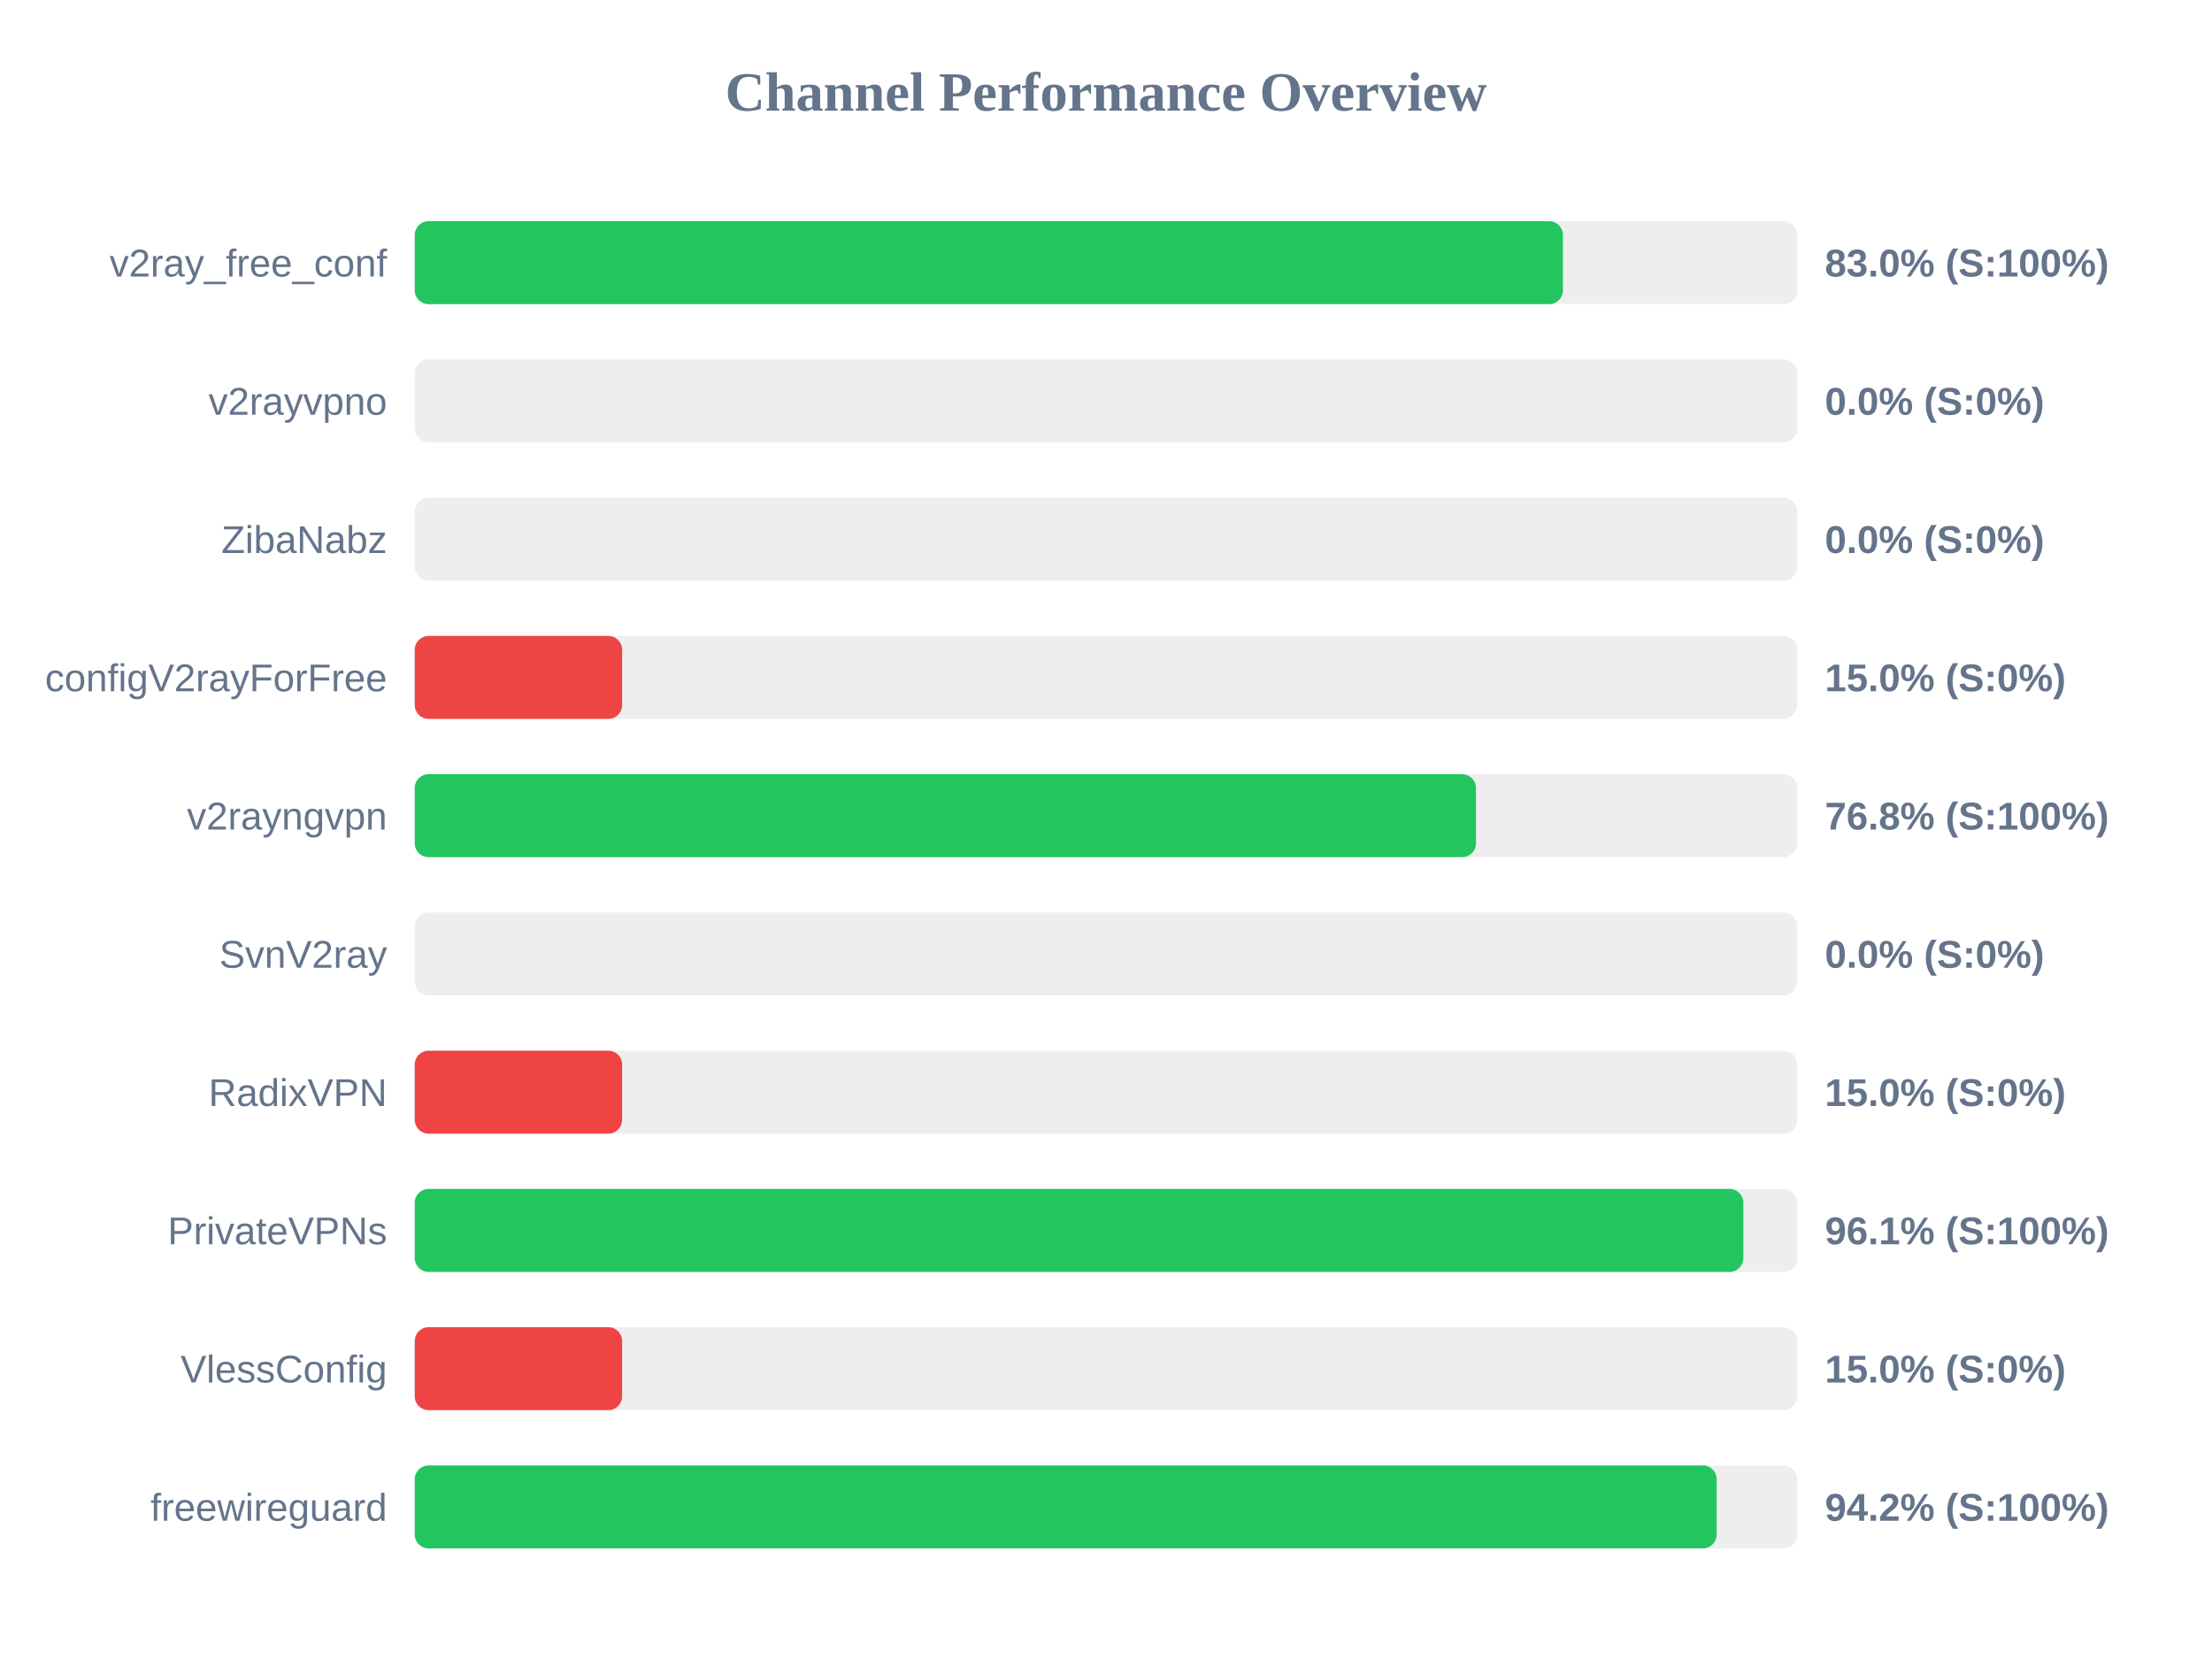
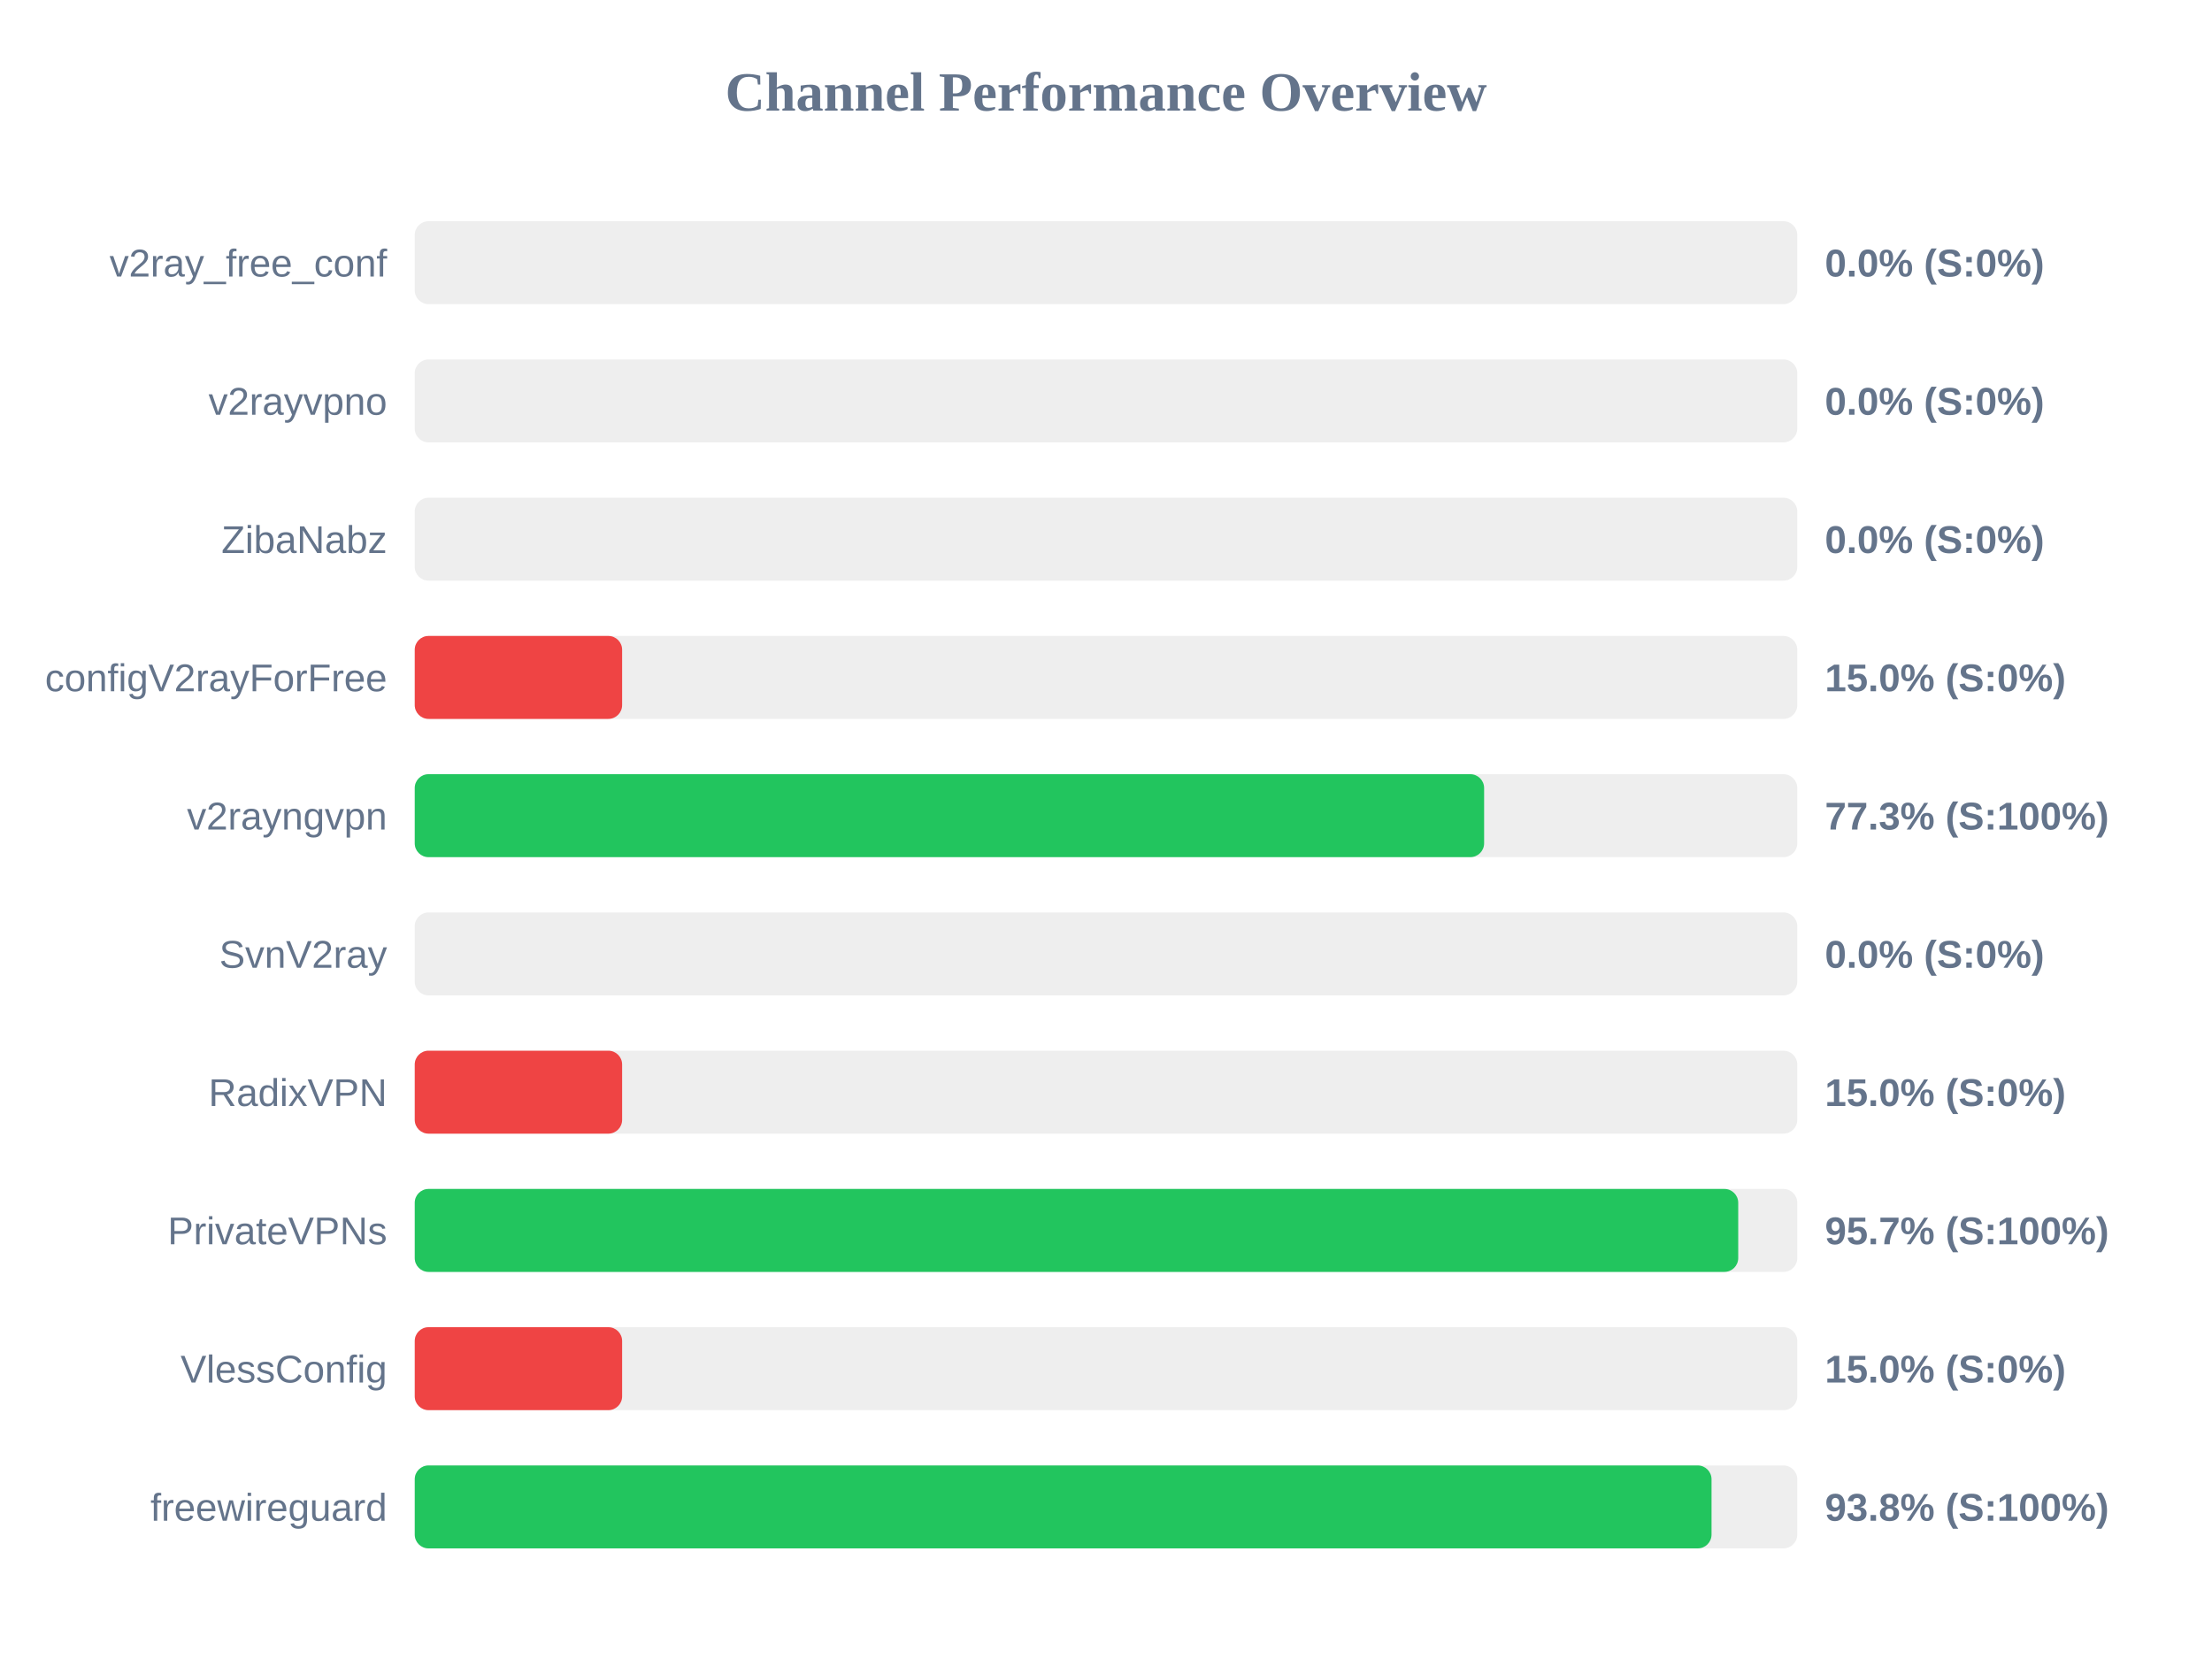
<svg xmlns="http://www.w3.org/2000/svg" width="800" height="600" version="1.1">
  <style>
        .row { font: 14px Arial; fill: #64748b; }
        .score { font: bold 14px Arial; fill: #64748b; }
    </style>
  <text x="400" y="40" text-anchor="middle" font-size="20px" font-weight="bold" fill="#64748b">Channel Performance Overview</text>
  <rect x="150" y="80" width="500" height="30" fill="#eee" rx="5" />
-   <rect x="150" y="80" width="415.25" height="30" fill="#22c55e" rx="5" />
+   <rect x="150" y="80" width="0.0" height="30" fill="#ef4444" rx="5" />
  <text x="140" y="100" text-anchor="end" class="row">v2ray_free_conf</text>
-   <text x="660" y="100" text-anchor="start" class="score">83.0% (S:100%)</text>
+   <text x="660" y="100" text-anchor="start" class="score">0.0% (S:0%)</text>
  <rect x="150" y="130" width="500" height="30" fill="#eee" rx="5" />
  <rect x="150" y="130" width="0.0" height="30" fill="#ef4444" rx="5" />
  <text x="140" y="150" text-anchor="end" class="row">v2rayvpno</text>
  <text x="660" y="150" text-anchor="start" class="score">0.0% (S:0%)</text>
  <rect x="150" y="180" width="500" height="30" fill="#eee" rx="5" />
  <rect x="150" y="180" width="0.0" height="30" fill="#ef4444" rx="5" />
  <text x="140" y="200" text-anchor="end" class="row">ZibaNabz</text>
  <text x="660" y="200" text-anchor="start" class="score">0.0% (S:0%)</text>
  <rect x="150" y="230" width="500" height="30" fill="#eee" rx="5" />
  <rect x="150" y="230" width="75.0" height="30" fill="#ef4444" rx="5" />
  <text x="140" y="250" text-anchor="end" class="row">configV2rayForFree</text>
  <text x="660" y="250" text-anchor="start" class="score">15.0% (S:0%)</text>
  <rect x="150" y="280" width="500" height="30" fill="#eee" rx="5" />
-   <rect x="150" y="280" width="383.8" height="30" fill="#22c55e" rx="5" />
+   <rect x="150" y="280" width="386.75" height="30" fill="#22c55e" rx="5" />
  <text x="140" y="300" text-anchor="end" class="row">v2rayngvpn</text>
-   <text x="660" y="300" text-anchor="start" class="score">76.8% (S:100%)</text>
+   <text x="660" y="300" text-anchor="start" class="score">77.3% (S:100%)</text>
  <rect x="150" y="330" width="500" height="30" fill="#eee" rx="5" />
  <rect x="150" y="330" width="0.0" height="30" fill="#ef4444" rx="5" />
  <text x="140" y="350" text-anchor="end" class="row">SvnV2ray</text>
  <text x="660" y="350" text-anchor="start" class="score">0.0% (S:0%)</text>
  <rect x="150" y="380" width="500" height="30" fill="#eee" rx="5" />
  <rect x="150" y="380" width="75.0" height="30" fill="#ef4444" rx="5" />
  <text x="140" y="400" text-anchor="end" class="row">RadixVPN</text>
  <text x="660" y="400" text-anchor="start" class="score">15.0% (S:0%)</text>
  <rect x="150" y="430" width="500" height="30" fill="#eee" rx="5" />
-   <rect x="150" y="430" width="480.5" height="30" fill="#22c55e" rx="5" />
+   <rect x="150" y="430" width="478.65" height="30" fill="#22c55e" rx="5" />
  <text x="140" y="450" text-anchor="end" class="row">PrivateVPNs</text>
-   <text x="660" y="450" text-anchor="start" class="score">96.1% (S:100%)</text>
+   <text x="660" y="450" text-anchor="start" class="score">95.7% (S:100%)</text>
  <rect x="150" y="480" width="500" height="30" fill="#eee" rx="5" />
  <rect x="150" y="480" width="75.0" height="30" fill="#ef4444" rx="5" />
  <text x="140" y="500" text-anchor="end" class="row">VlessConfig</text>
  <text x="660" y="500" text-anchor="start" class="score">15.0% (S:0%)</text>
  <rect x="150" y="530" width="500" height="30" fill="#eee" rx="5" />
-   <rect x="150" y="530" width="470.85" height="30" fill="#22c55e" rx="5" />
+   <rect x="150" y="530" width="469.0" height="30" fill="#22c55e" rx="5" />
  <text x="140" y="550" text-anchor="end" class="row">freewireguard</text>
-   <text x="660" y="550" text-anchor="start" class="score">94.2% (S:100%)</text>
+   <text x="660" y="550" text-anchor="start" class="score">93.8% (S:100%)</text>
</svg>
